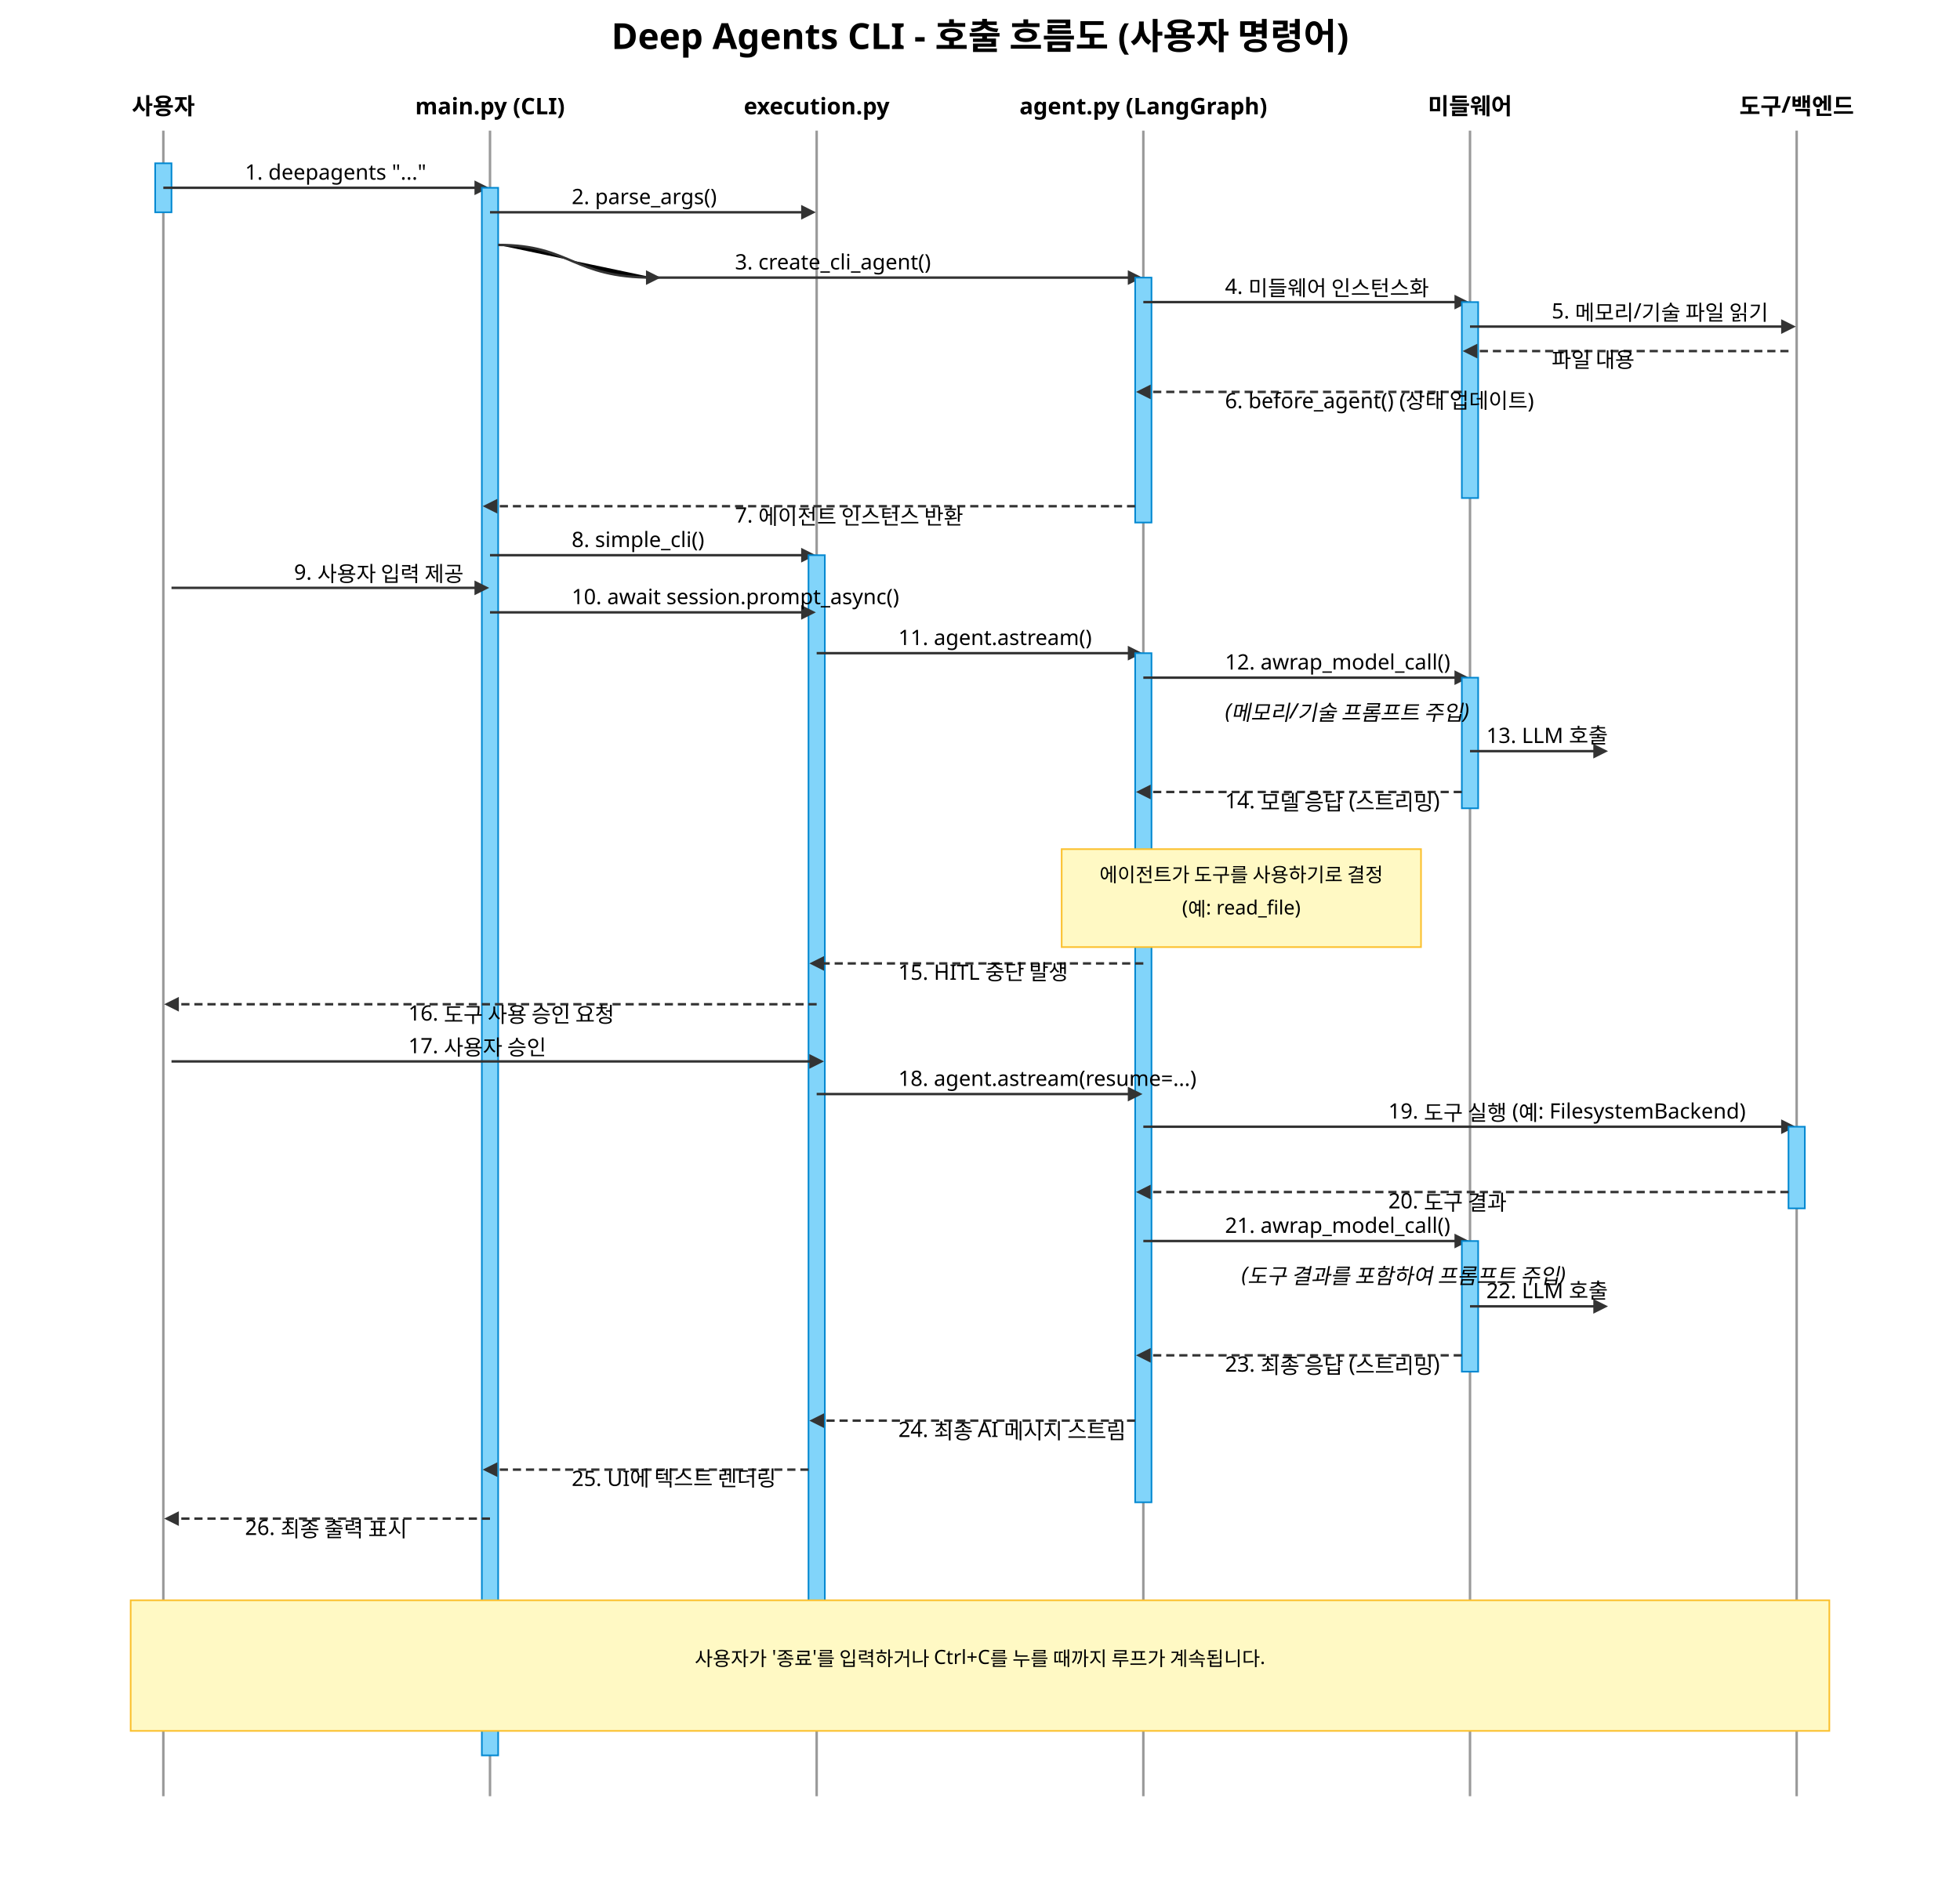
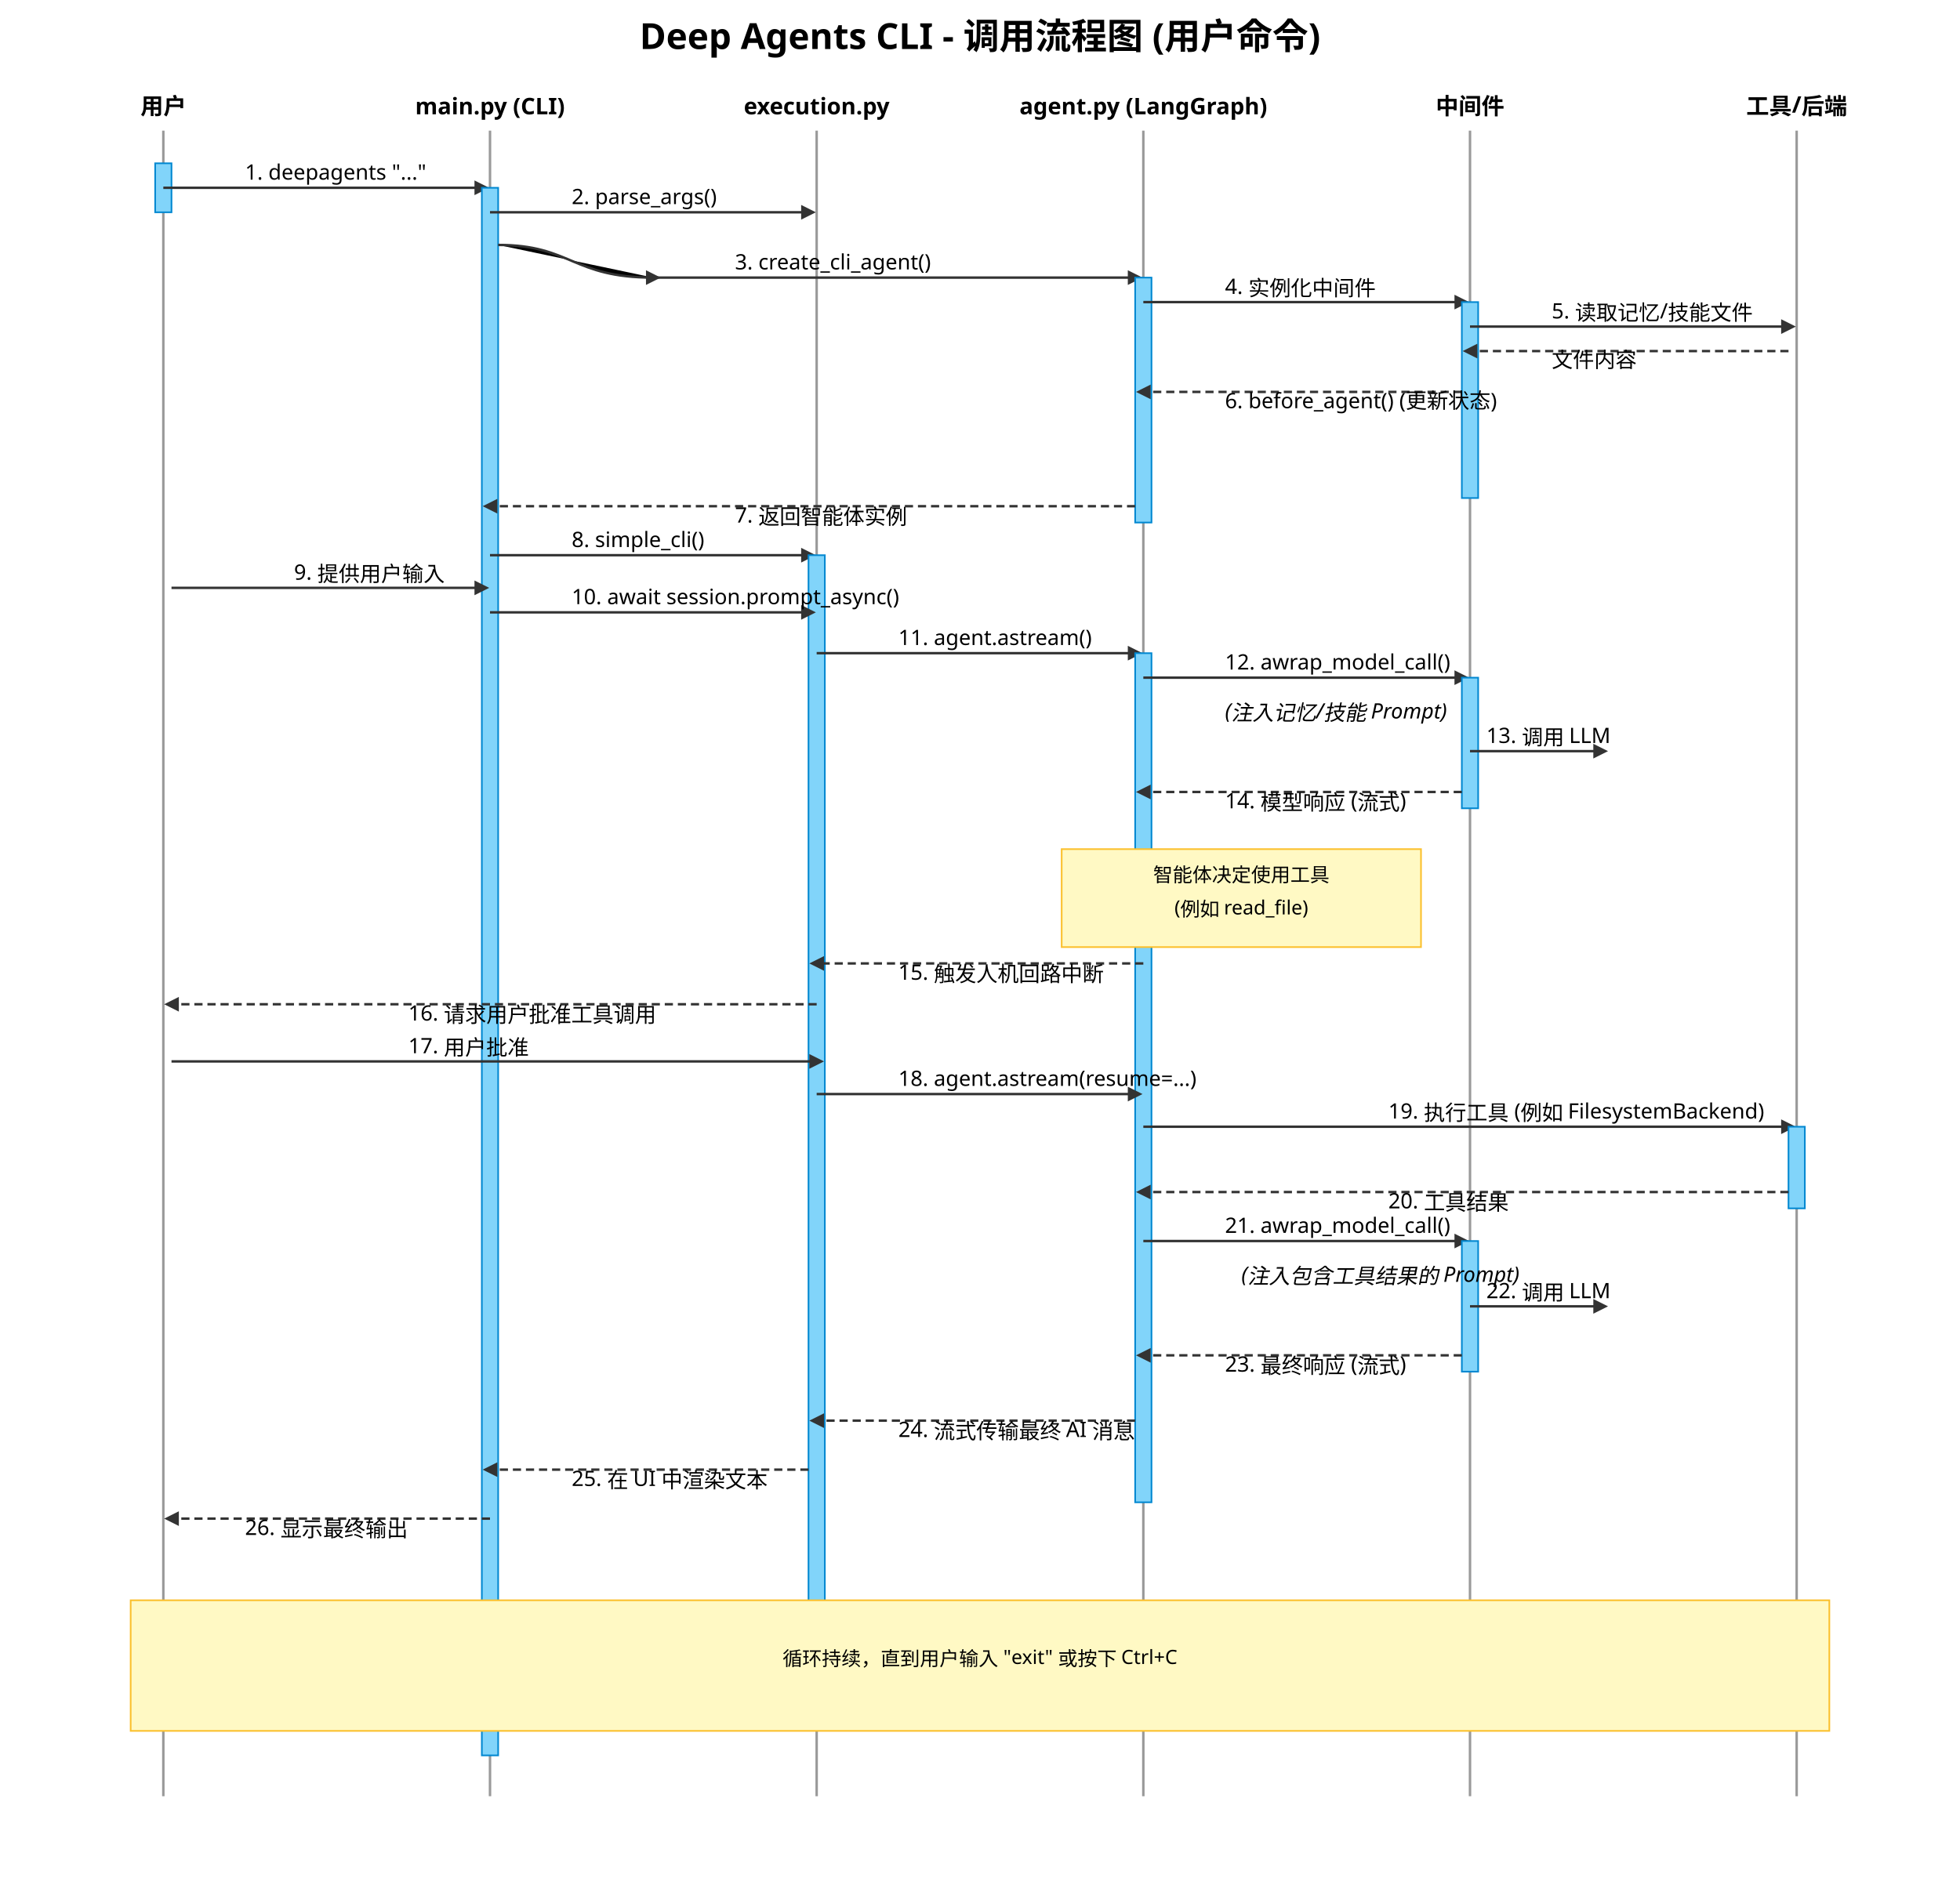
<svg xmlns="http://www.w3.org/2000/svg" width="1200" height="1150" viewBox="0 0 1200 1150" font-family="sans-serif">
  <defs>
    <marker id="arrow-seq" viewBox="0 0 10 10" refX="5" refY="5" markerWidth="6" markerHeight="6" orient="auto-start-reverse">
      <path d="M 0 0 L 10 5 L 0 10 z" fill="#333" />
    </marker>
    <style>
            .lifeline { stroke: #999; stroke-width: 1.5; }
            .activation { fill: #81D4FA; stroke: #0288D1; stroke-width: 1; }
            .message { stroke: #333; stroke-width: 1.5; marker-end: url(#arrow-seq); }
            .reply-message { stroke: #333; stroke-width: 1.5; stroke-dasharray: 5 3; marker-end: url(#arrow-seq); }
            .lifeline-text { text-anchor: middle; font-size: 14px; font-weight: bold; }
            .message-text { font-size: 13px; }
            .note-box { fill: #FFF9C4; stroke: #FBC02D; stroke-width: 1; }
            .note-text { font-size: 12px; }
        </style>
  </defs>
-   <text x="600" y="30" font-size="22" font-weight="bold" text-anchor="middle">Deep Agents CLI - 호출 흐름도 (사용자 명령어)</text>
+   <text x="600" y="30" font-size="22" font-weight="bold" text-anchor="middle">Deep Agents CLI - 调用流程图 (用户命令)</text>
  <g>
    <line x1="100" y1="80" x2="100" y2="1100" class="lifeline" />
-     <text x="100" y="70" class="lifeline-text">사용자</text>
+     <text x="100" y="70" class="lifeline-text">用户</text>
  </g>
  <g>
    <line x1="300" y1="80" x2="300" y2="1100" class="lifeline" />
    <text x="300" y="70" class="lifeline-text">main.py (CLI)</text>
  </g>
  <g>
    <line x1="500" y1="80" x2="500" y2="1100" class="lifeline" />
    <text x="500" y="70" class="lifeline-text">execution.py</text>
  </g>
  <g>
    <line x1="700" y1="80" x2="700" y2="1100" class="lifeline" />
    <text x="700" y="70" class="lifeline-text">agent.py (LangGraph)</text>
  </g>
  <g>
    <line x1="900" y1="80" x2="900" y2="1100" class="lifeline" />
-     <text x="900" y="70" class="lifeline-text">미들웨어</text>
+     <text x="900" y="70" class="lifeline-text">中间件</text>
  </g>
  <g>
    <line x1="1100" y1="80" x2="1100" y2="1100" class="lifeline" />
-     <text x="1100" y="70" class="lifeline-text">도구/백엔드</text>
+     <text x="1100" y="70" class="lifeline-text">工具/后端</text>
  </g>
  <rect x="95" y="100" width="10" height="30" class="activation" />
  <path d="M 100 115 H 295" class="message" />
  <text x="150" y="110" class="message-text">1. deepagents "..."</text>
  <rect x="295" y="115" width="10" height="960" class="activation" />
  <path d="M 300 130 H 495" class="message" />
  <text x="350" y="125" class="message-text">2. parse_args()</text>
  <path d="M 305 150 C 350 150, 350 170, 400 170" class="message" />
  <path d="M 400 170 H 695" class="message" />
  <text x="450" y="165" class="message-text">3. create_cli_agent()</text>
  <rect x="695" y="170" width="10" height="150" class="activation" />
  <path d="M 700 185 H 895" class="message" />
-   <text x="750" y="180" class="message-text">4. 미들웨어 인스턴스화</text>
+   <text x="750" y="180" class="message-text">4. 实例化中间件</text>
  <rect x="895" y="185" width="10" height="120" class="activation" />
  <path d="M 900 200 H 1095" class="message" />
-   <text x="950" y="195" class="message-text">5. 메모리/기술 파일 읽기</text>
+   <text x="950" y="195" class="message-text">5. 读取记忆/技能文件</text>
  <path d="M 1095 215 H 900" class="reply-message" />
-   <text x="950" y="225" class="message-text">파일 내용</text>
+   <text x="950" y="225" class="message-text">文件内容</text>
  <path d="M 895 240 H 700" class="reply-message" />
-   <text x="750" y="250" class="message-text">6. before_agent() (상태 업데이트)</text>
+   <text x="750" y="250" class="message-text">6. before_agent() (更新状态)</text>
  <path d="M 695 310 H 300" class="reply-message" />
-   <text x="450" y="320" class="message-text">7. 에이전트 인스턴스 반환</text>
+   <text x="450" y="320" class="message-text">7. 返回智能体实例</text>
  <path d="M 300 340 H 495" class="message" />
  <text x="350" y="335" class="message-text">8. simple_cli()</text>
  <rect x="495" y="340" width="10" height="710" class="activation" />
  <path d="M 105 360 C 150 360, 250 360, 295 360" class="message" />
-   <text x="180" y="355" class="message-text">9. 사용자 입력 제공</text>
+   <text x="180" y="355" class="message-text">9. 提供用户输入</text>
  <path d="M 300 375 H 495" class="message" />
  <text x="350" y="370" class="message-text">10. await session.prompt_async()</text>
  <path d="M 500 400 H 695" class="message" />
  <text x="550" y="395" class="message-text">11. agent.astream()</text>
  <rect x="695" y="400" width="10" height="520" class="activation" />
  <path d="M 700 415 H 895" class="message" />
  <text x="750" y="410" class="message-text">12. awrap_model_call()</text>
  <rect x="895" y="415" width="10" height="80" class="activation" />
-   <text x="750" y="440" class="message-text" style="font-style: italic;">(메모리/기술 프롬프트 주입)</text>
+   <text x="750" y="440" class="message-text" style="font-style: italic;">(注入记忆/技能 Prompt)</text>
  <path d="M 900 460 L 980 460" class="message" />
-   <text x="910" y="455" class="message-text">13. LLM 호출</text>
+   <text x="910" y="455" class="message-text">13. 调用 LLM</text>
  <path d="M 895 485 H 700" class="reply-message" />
-   <text x="750" y="495" class="message-text">14. 모델 응답 (스트리밍)</text>
+   <text x="750" y="495" class="message-text">14. 模型响应 (流式)</text>
  <rect x="650" y="520" width="220" height="60" class="note-box" />
-   <text x="760" y="540" class="note-text" text-anchor="middle">에이전트가 도구를 사용하기로 결정</text>
-   <text x="760" y="560" class="note-text" text-anchor="middle">(예: read_file)</text>
+   <text x="760" y="540" class="note-text" text-anchor="middle">智能体决定使用工具</text>
+   <text x="760" y="560" class="note-text" text-anchor="middle">(例如 read_file)</text>
  <path d="M 700 590 H 500" class="reply-message" />
-   <text x="550" y="600" class="message-text">15. HITL 중단 발생</text>
+   <text x="550" y="600" class="message-text">15. 触发人机回路中断</text>
  <path d="M 500 615 H 105" class="reply-message" />
-   <text x="250" y="625" class="message-text">16. 도구 사용 승인 요청</text>
+   <text x="250" y="625" class="message-text">16. 请求用户批准工具调用</text>
  <path d="M 105 650 H 500" class="message" />
-   <text x="250" y="645" class="message-text">17. 사용자 승인</text>
+   <text x="250" y="645" class="message-text">17. 用户批准</text>
  <path d="M 500 670 H 695" class="message" />
  <text x="550" y="665" class="message-text">18. agent.astream(resume=...)</text>
  <path d="M 700 690 H 1095" class="message" />
-   <text x="850" y="685" class="message-text">19. 도구 실행 (예: FilesystemBackend)</text>
+   <text x="850" y="685" class="message-text">19. 执行工具 (例如 FilesystemBackend)</text>
  <rect x="1095" y="690" width="10" height="50" class="activation" />
  <path d="M 1095 730 H 700" class="reply-message" />
-   <text x="850" y="740" class="message-text">20. 도구 결과</text>
+   <text x="850" y="740" class="message-text">20. 工具结果</text>
  <path d="M 700 760 H 895" class="message" />
  <text x="750" y="755" class="message-text">21. awrap_model_call()</text>
  <rect x="895" y="760" width="10" height="80" class="activation" />
-   <text x="760" y="785" class="message-text" style="font-style: italic;">(도구 결과를 포함하여 프롬프트 주입)</text>
+   <text x="760" y="785" class="message-text" style="font-style: italic;">(注入包含工具结果的 Prompt)</text>
  <path d="M 900 800 L 980 800" class="message" />
-   <text x="910" y="795" class="message-text">22. LLM 호출</text>
+   <text x="910" y="795" class="message-text">22. 调用 LLM</text>
  <path d="M 895 830 H 700" class="reply-message" />
-   <text x="750" y="840" class="message-text">23. 최종 응답 (스트리밍)</text>
+   <text x="750" y="840" class="message-text">23. 最终响应 (流式)</text>
  <path d="M 695 870 H 500" class="reply-message" />
-   <text x="550" y="880" class="message-text">24. 최종 AI 메시지 스트림</text>
+   <text x="550" y="880" class="message-text">24. 流式传输最终 AI 消息</text>
  <path d="M 495 900 H 300" class="reply-message" />
-   <text x="350" y="910" class="message-text">25. UI에 텍스트 렌더링</text>
+   <text x="350" y="910" class="message-text">25. 在 UI 中渲染文本</text>
  <path d="M 300 930 H 105" class="reply-message" />
-   <text x="150" y="940" class="message-text">26. 최종 출력 표시</text>
+   <text x="150" y="940" class="message-text">26. 显示最终输出</text>
  <rect x="80" y="980" width="1040" height="80" class="note-box" />
-   <text x="600" y="1020" class="note-text" text-anchor="middle">사용자가 '종료'를 입력하거나 Ctrl+C를 누를 때까지 루프가 계속됩니다.</text>
+   <text x="600" y="1020" class="note-text" text-anchor="middle">循环持续，直到用户输入 "exit" 或按下 Ctrl+C</text>
</svg>
